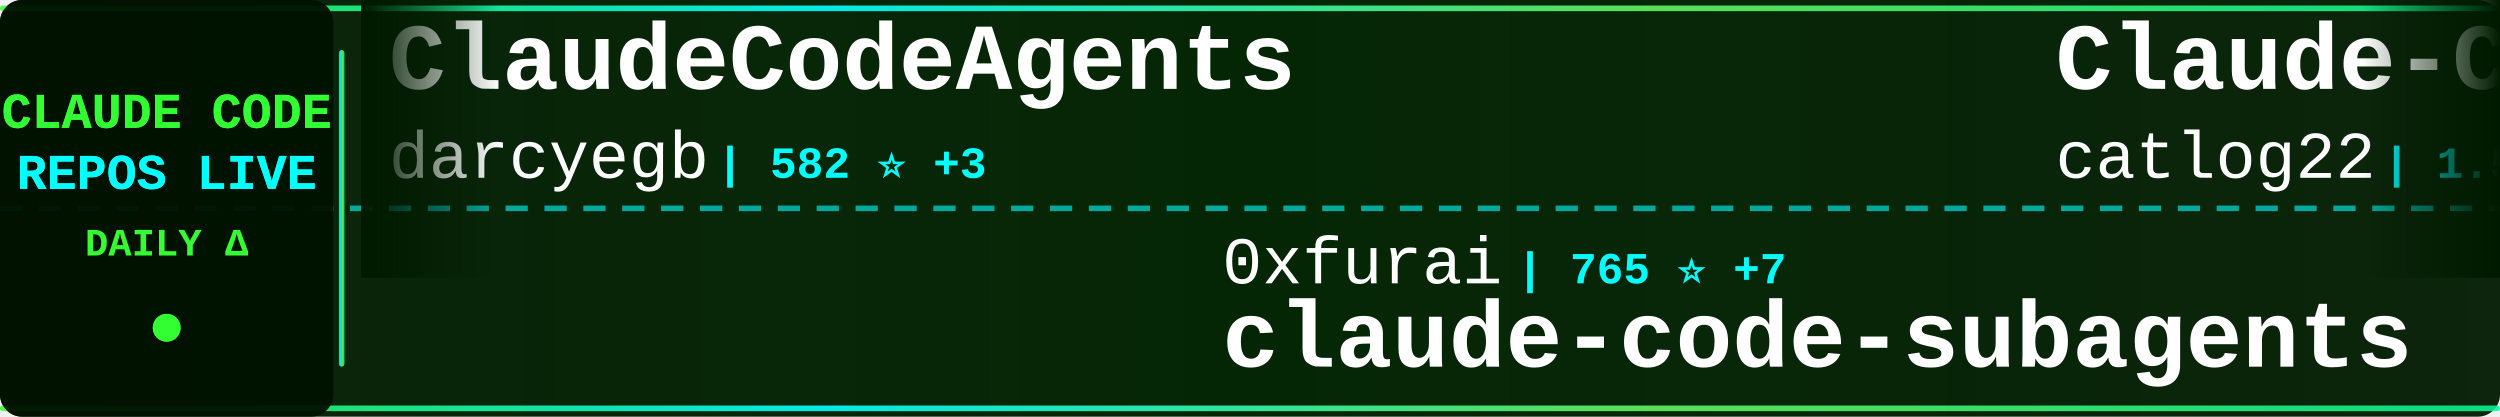
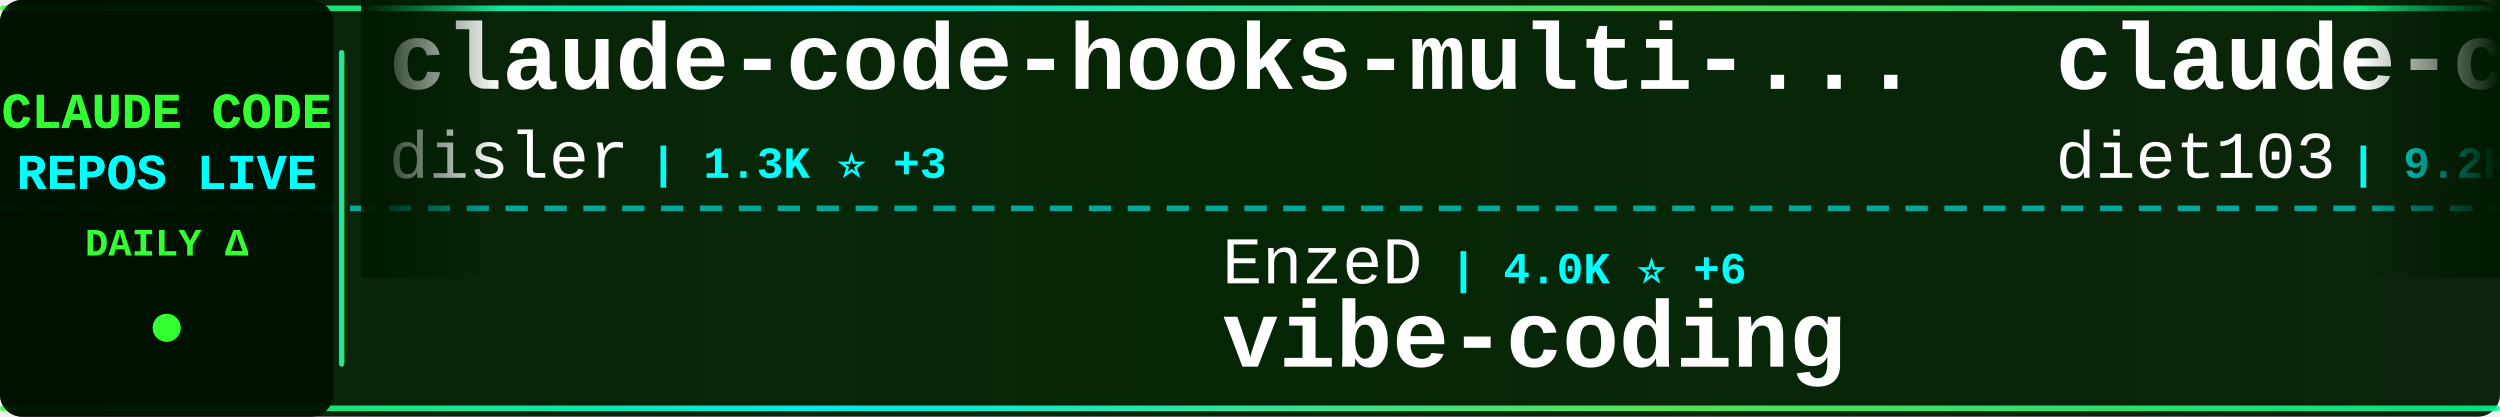
<svg xmlns="http://www.w3.org/2000/svg" width="900" height="150">
  <defs>
    <linearGradient id="tickerBg" x1="0%" y1="0%" x2="100%" y2="0%">
      <stop offset="0%" style="stop-color:#001a00;stop-opacity:0.95" />
      <stop offset="50%" style="stop-color:#002200;stop-opacity:0.98" />
      <stop offset="100%" style="stop-color:#001a00;stop-opacity:0.95" />
    </linearGradient>
    <linearGradient id="borderGrad" x1="0%" y1="0%" x2="100%" y2="0%">
      <stop offset="0%" style="stop-color:#33ff33;stop-opacity:0.85">
        <animate attributeName="stop-opacity" values="0.85;1;0.85" dur="2s" repeatCount="indefinite" />
      </stop>
      <stop offset="33%" style="stop-color:#00ffff;stop-opacity:0.9">
        <animate attributeName="stop-opacity" values="0.9;1;0.9" dur="2.2s" repeatCount="indefinite" />
      </stop>
      <stop offset="66%" style="stop-color:#66ff66;stop-opacity:0.85">
        <animate attributeName="stop-opacity" values="0.85;1;0.85" dur="1.8s" repeatCount="indefinite" />
      </stop>
      <stop offset="100%" style="stop-color:#00ff99;stop-opacity:0.85">
        <animate attributeName="stop-opacity" values="0.85;1;0.85" dur="2s" repeatCount="indefinite" />
      </stop>
    </linearGradient>
    <filter id="textGlow">
      <feGaussianBlur stdDeviation="0.1" result="coloredBlur" />
      <feMerge>
        <feMergeNode in="coloredBlur" />
        <feMergeNode in="SourceGraphic" />
      </feMerge>
    </filter>
    <filter id="metricGlow">
      <feGaussianBlur stdDeviation="0.2" result="coloredBlur" />
      <feMerge>
        <feMergeNode in="coloredBlur" />
        <feMergeNode in="SourceGraphic" />
      </feMerge>
    </filter>
    <linearGradient id="leftFade" x1="0%" y1="0%" x2="100%" y2="0%">
      <stop offset="0%" style="stop-color:#001a00;stop-opacity:1" />
      <stop offset="100%" style="stop-color:#001a00;stop-opacity:0" />
    </linearGradient>
    <linearGradient id="rightFade" x1="0%" y1="0%" x2="100%" y2="0%">
      <stop offset="0%" style="stop-color:#001a00;stop-opacity:0" />
      <stop offset="100%" style="stop-color:#001a00;stop-opacity:1" />
    </linearGradient>
  </defs>
  <rect width="900" height="150" fill="url(#tickerBg)" rx="8" />
  <rect x="0" y="2" width="900" height="2" fill="url(#borderGrad)" rx="1" />
  <rect x="0" y="146" width="900" height="2" fill="url(#borderGrad)" rx="1" />
  <line x1="0" y1="75" x2="900" y2="75" stroke="#00ffff" stroke-width="2" stroke-dasharray="8 6" opacity="0.6" />
  <rect x="0" y="0" width="120" height="150" fill="#001100" opacity="0.95" rx="8" />
  <text x="60" y="46" font-family="'Courier New', monospace" font-size="18" font-weight="bold" fill="#33ff33" text-anchor="middle" filter="url(#textGlow)">
    CLAUDE CODE
  </text>
  <text x="60" y="68" font-family="'Courier New', monospace" font-size="18" font-weight="bold" fill="#00ffff" text-anchor="middle" filter="url(#textGlow)">
    REPOS LIVE
  </text>
  <text x="60" y="92" font-family="'Courier New', monospace" font-size="14" font-weight="bold" fill="#33ff33" text-anchor="middle">
    DAILY Δ
  </text>
  <circle cx="60" cy="118" r="5" fill="#33ff33" filter="url(#metricGlow)">
    <animate attributeName="r" values="4;6;4" dur="1.5s" repeatCount="indefinite" />
    <animate attributeName="opacity" values="0.6;1;0.6" dur="1.5s" repeatCount="indefinite" />
  </circle>
  <rect x="122" y="18" width="2" height="114" fill="url(#borderGrad)" rx="1" />
  <clipPath id="tickerClip">
    <rect x="130" y="0" width="770" height="150" />
  </clipPath>
  <g clip-path="url(#tickerClip)">
    <g id="tickerItems">
      <animateTransform attributeName="transform" attributeType="XML" type="translate" from="0 0" to="-3000 0" dur="54s" repeatCount="indefinite" />
      <g transform="translate(0, 0)">
-         <text x="140" y="32" font-family="'Courier New', monospace" font-size="34" font-weight="bold" fill="#ffffff">ClaudeCodeAgents</text>
-         <text x="140" y="64" font-family="'Courier New', monospace" font-size="24" font-weight="normal" fill="#ffffff" opacity="1.0">darcyegb</text>
-         <text x="258" y="64" font-family="'Courier New', monospace" font-size="16" font-weight="bold" fill="#00ffff"> | 582 ⭐ +3</text>
+         <text x="140" y="32" font-family="'Courier New', monospace" font-size="34" font-weight="bold" fill="#ffffff">claude-code-hooks-multi-...</text>
+         <text x="140" y="64" font-family="'Courier New', monospace" font-size="24" font-weight="normal" fill="#ffffff" opacity="1.0">disler</text>
+         <text x="234" y="64" font-family="'Courier New', monospace" font-size="16" font-weight="bold" fill="#00ffff"> | 1.3K ⭐ +3</text>
      </g>
      <g transform="translate(300, 0)">
+         <text x="140" y="102" font-family="'Courier New', monospace" font-size="24" font-weight="normal" fill="#ffffff" opacity="1.0">EnzeD</text>
+         <text x="222" y="102" font-family="'Courier New', monospace" font-size="16" font-weight="bold" fill="#00ffff"> | 4.0K ⭐ +6</text>
+         <text x="140" y="132" font-family="'Courier New', monospace" font-size="34" font-weight="bold" fill="#ffffff">vibe-coding</text>
+       </g>
+       <g transform="translate(600, 0)">
+         <text x="140" y="32" font-family="'Courier New', monospace" font-size="34" font-weight="bold" fill="#ffffff">claude-code-infrastructu...</text>
+         <text x="140" y="64" font-family="'Courier New', monospace" font-size="24" font-weight="normal" fill="#ffffff" opacity="1.0">diet103</text>
+         <text x="246" y="64" font-family="'Courier New', monospace" font-size="16" font-weight="bold" fill="#00ffff"> | 9.2K ⭐ +14</text>
+       </g>
+       <g transform="translate(900, 0)">
+         <text x="140" y="102" font-family="'Courier New', monospace" font-size="24" font-weight="normal" fill="#ffffff" opacity="1.0">numman-ali</text>
+         <text x="282" y="102" font-family="'Courier New', monospace" font-size="16" font-weight="bold" fill="#00ffff"> | 8.9K ⭐ +49</text>
+         <text x="140" y="132" font-family="'Courier New', monospace" font-size="34" font-weight="bold" fill="#ffffff">openskills</text>
+       </g>
+       <g transform="translate(1200, 0)">
+         <text x="140" y="32" font-family="'Courier New', monospace" font-size="34" font-weight="bold" fill="#ffffff">edmunds-claude-code</text>
+         <text x="140" y="64" font-family="'Courier New', monospace" font-size="24" font-weight="normal" fill="#ffffff" opacity="1.0">edmund-io</text>
+         <text x="270" y="64" font-family="'Courier New', monospace" font-size="16" font-weight="bold" fill="#00ffff"> | 1.3K ⭐ +5</text>
+       </g>
+       <g transform="translate(1500, 0)">
        <text x="140" y="102" font-family="'Courier New', monospace" font-size="24" font-weight="normal" fill="#ffffff" opacity="1.0">0xfurai</text>
-         <text x="246" y="102" font-family="'Courier New', monospace" font-size="16" font-weight="bold" fill="#00ffff"> | 765 ⭐ +7</text>
+         <text x="246" y="102" font-family="'Courier New', monospace" font-size="16" font-weight="bold" fill="#00ffff"> | 765 ⭐ +6</text>
        <text x="140" y="132" font-family="'Courier New', monospace" font-size="34" font-weight="bold" fill="#ffffff">claude-code-subagents</text>
      </g>
-       <g transform="translate(600, 0)">
-         <text x="140" y="32" font-family="'Courier New', monospace" font-size="34" font-weight="bold" fill="#ffffff">Claude-Code-Workflow</text>
-         <text x="140" y="64" font-family="'Courier New', monospace" font-size="24" font-weight="normal" fill="#ffffff" opacity="1.0">catlog22</text>
-         <text x="258" y="64" font-family="'Courier New', monospace" font-size="16" font-weight="bold" fill="#00ffff"> | 1.5K ⭐ +9</text>
-       </g>
-       <g transform="translate(900, 0)">
-         <text x="140" y="102" font-family="'Courier New', monospace" font-size="24" font-weight="normal" fill="#ffffff" opacity="1.0">slopus</text>
-         <text x="234" y="102" font-family="'Courier New', monospace" font-size="16" font-weight="bold" fill="#00ffff"> | 14.8K ⭐ +118</text>
-         <text x="140" y="132" font-family="'Courier New', monospace" font-size="34" font-weight="bold" fill="#ffffff">happy</text>
-       </g>
-       <g transform="translate(1200, 0)">
-         <text x="140" y="32" font-family="'Courier New', monospace" font-size="34" font-weight="bold" fill="#ffffff">spec-kit</text>
-         <text x="140" y="64" font-family="'Courier New', monospace" font-size="24" font-weight="normal" fill="#ffffff" opacity="1.0">github</text>
-         <text x="234" y="64" font-family="'Courier New', monospace" font-size="16" font-weight="bold" fill="#00ffff"> | 75.6K ⭐ +327</text>
-       </g>
-       <g transform="translate(1500, 0)">
-         <text x="140" y="102" font-family="'Courier New', monospace" font-size="24" font-weight="normal" fill="#ffffff" opacity="1.0">kodu-ai</text>
-         <text x="246" y="102" font-family="'Courier New', monospace" font-size="16" font-weight="bold" fill="#00ffff"> | 5.3K ⭐</text>
-         <text x="140" y="132" font-family="'Courier New', monospace" font-size="34" font-weight="bold" fill="#ffffff">claude-coder</text>
-       </g>
      <g transform="translate(1800, 0)">
-         <text x="140" y="32" font-family="'Courier New', monospace" font-size="34" font-weight="bold" fill="#ffffff">ralph</text>
-         <text x="140" y="64" font-family="'Courier New', monospace" font-size="24" font-weight="normal" fill="#ffffff" opacity="1.0">snarktank</text>
-         <text x="270" y="64" font-family="'Courier New', monospace" font-size="16" font-weight="bold" fill="#00ffff"> | 12.6K ⭐ +93</text>
+         <text x="140" y="32" font-family="'Courier New', monospace" font-size="34" font-weight="bold" fill="#ffffff">browser-use</text>
+         <text x="140" y="64" font-family="'Courier New', monospace" font-size="24" font-weight="normal" fill="#ffffff" opacity="1.0">browser-use</text>
+         <text x="294" y="64" font-family="'Courier New', monospace" font-size="16" font-weight="bold" fill="#00ffff"> | 80.3K ⭐ +242</text>
      </g>
      <g transform="translate(2100, 0)">
-         <text x="140" y="102" font-family="'Courier New', monospace" font-size="24" font-weight="normal" fill="#ffffff" opacity="1.0">Cranot</text>
-         <text x="234" y="102" font-family="'Courier New', monospace" font-size="16" font-weight="bold" fill="#00ffff"> | 2.5K ⭐ +6</text>
-         <text x="140" y="132" font-family="'Courier New', monospace" font-size="34" font-weight="bold" fill="#ffffff">claude-code-guide</text>
+         <text x="140" y="102" font-family="'Courier New', monospace" font-size="24" font-weight="normal" fill="#ffffff" opacity="1.0">centminmod</text>
+         <text x="282" y="102" font-family="'Courier New', monospace" font-size="16" font-weight="bold" fill="#00ffff"> | 2.0K ⭐ +2</text>
+         <text x="140" y="132" font-family="'Courier New', monospace" font-size="34" font-weight="bold" fill="#ffffff">my-claude-code-setup</text>
      </g>
      <g transform="translate(2400, 0)">
-         <text x="140" y="32" font-family="'Courier New', monospace" font-size="34" font-weight="bold" fill="#ffffff">wechat-bot</text>
-         <text x="140" y="64" font-family="'Courier New', monospace" font-size="24" font-weight="normal" fill="#ffffff" opacity="1.0">cixingguangming55555</text>
-         <text x="402" y="64" font-family="'Courier New', monospace" font-size="16" font-weight="bold" fill="#00ffff"> | 2.5K ⭐</text>
+         <text x="140" y="32" font-family="'Courier New', monospace" font-size="34" font-weight="bold" fill="#ffffff">claude-code-webui</text>
+         <text x="140" y="64" font-family="'Courier New', monospace" font-size="24" font-weight="normal" fill="#ffffff" opacity="1.0">sugyan</text>
+         <text x="234" y="64" font-family="'Courier New', monospace" font-size="16" font-weight="bold" fill="#00ffff"> | 951 ⭐ +2</text>
      </g>
      <g transform="translate(2700, 0)">
-         <text x="140" y="102" font-family="'Courier New', monospace" font-size="24" font-weight="normal" fill="#ffffff" opacity="1.0">shanraisshan</text>
-         <text x="306" y="102" font-family="'Courier New', monospace" font-size="16" font-weight="bold" fill="#00ffff"> | 13.1K ⭐ +215</text>
-         <text x="140" y="132" font-family="'Courier New', monospace" font-size="34" font-weight="bold" fill="#ffffff">claude-code-best-practic...</text>
+         <text x="140" y="102" font-family="'Courier New', monospace" font-size="24" font-weight="normal" fill="#ffffff" opacity="1.0">kn1026</text>
+         <text x="234" y="102" font-family="'Courier New', monospace" font-size="16" font-weight="bold" fill="#00ffff"> | 704 ⭐</text>
+         <text x="140" y="132" font-family="'Courier New', monospace" font-size="34" font-weight="bold" fill="#ffffff">cc</text>
      </g>
      <g transform="translate(3000, 0)">
-         <text x="140" y="32" font-family="'Courier New', monospace" font-size="34" font-weight="bold" fill="#ffffff">ClaudeCodeAgents</text>
-         <text x="140" y="64" font-family="'Courier New', monospace" font-size="24" font-weight="normal" fill="#ffffff" opacity="1.0">darcyegb</text>
-         <text x="258" y="64" font-family="'Courier New', monospace" font-size="16" font-weight="bold" fill="#00ffff"> | 582 ⭐ +3</text>
+         <text x="140" y="32" font-family="'Courier New', monospace" font-size="34" font-weight="bold" fill="#ffffff">claude-code-hooks-multi-...</text>
+         <text x="140" y="64" font-family="'Courier New', monospace" font-size="24" font-weight="normal" fill="#ffffff" opacity="1.0">disler</text>
+         <text x="234" y="64" font-family="'Courier New', monospace" font-size="16" font-weight="bold" fill="#00ffff"> | 1.3K ⭐ +3</text>
      </g>
      <g transform="translate(3300, 0)">
-         <text x="140" y="102" font-family="'Courier New', monospace" font-size="24" font-weight="normal" fill="#ffffff" opacity="1.0">0xfurai</text>
-         <text x="246" y="102" font-family="'Courier New', monospace" font-size="16" font-weight="bold" fill="#00ffff"> | 765 ⭐ +7</text>
-         <text x="140" y="132" font-family="'Courier New', monospace" font-size="34" font-weight="bold" fill="#ffffff">claude-code-subagents</text>
+         <text x="140" y="102" font-family="'Courier New', monospace" font-size="24" font-weight="normal" fill="#ffffff" opacity="1.0">EnzeD</text>
+         <text x="222" y="102" font-family="'Courier New', monospace" font-size="16" font-weight="bold" fill="#00ffff"> | 4.0K ⭐ +6</text>
+         <text x="140" y="132" font-family="'Courier New', monospace" font-size="34" font-weight="bold" fill="#ffffff">vibe-coding</text>
      </g>
      <g transform="translate(3600, 0)">
-         <text x="140" y="32" font-family="'Courier New', monospace" font-size="34" font-weight="bold" fill="#ffffff">Claude-Code-Workflow</text>
-         <text x="140" y="64" font-family="'Courier New', monospace" font-size="24" font-weight="normal" fill="#ffffff" opacity="1.0">catlog22</text>
-         <text x="258" y="64" font-family="'Courier New', monospace" font-size="16" font-weight="bold" fill="#00ffff"> | 1.5K ⭐ +9</text>
+         <text x="140" y="32" font-family="'Courier New', monospace" font-size="34" font-weight="bold" fill="#ffffff">claude-code-infrastructu...</text>
+         <text x="140" y="64" font-family="'Courier New', monospace" font-size="24" font-weight="normal" fill="#ffffff" opacity="1.0">diet103</text>
+         <text x="246" y="64" font-family="'Courier New', monospace" font-size="16" font-weight="bold" fill="#00ffff"> | 9.2K ⭐ +14</text>
      </g>
      <g transform="translate(3900, 0)">
-         <text x="140" y="102" font-family="'Courier New', monospace" font-size="24" font-weight="normal" fill="#ffffff" opacity="1.0">slopus</text>
-         <text x="234" y="102" font-family="'Courier New', monospace" font-size="16" font-weight="bold" fill="#00ffff"> | 14.8K ⭐ +118</text>
-         <text x="140" y="132" font-family="'Courier New', monospace" font-size="34" font-weight="bold" fill="#ffffff">happy</text>
+         <text x="140" y="102" font-family="'Courier New', monospace" font-size="24" font-weight="normal" fill="#ffffff" opacity="1.0">numman-ali</text>
+         <text x="282" y="102" font-family="'Courier New', monospace" font-size="16" font-weight="bold" fill="#00ffff"> | 8.9K ⭐ +49</text>
+         <text x="140" y="132" font-family="'Courier New', monospace" font-size="34" font-weight="bold" fill="#ffffff">openskills</text>
      </g>
    </g>
  </g>
  <rect x="130" y="0" width="50" height="100" fill="url(#leftFade)" />
  <rect x="850" y="0" width="50" height="100" fill="url(#rightFade)" />
</svg>
